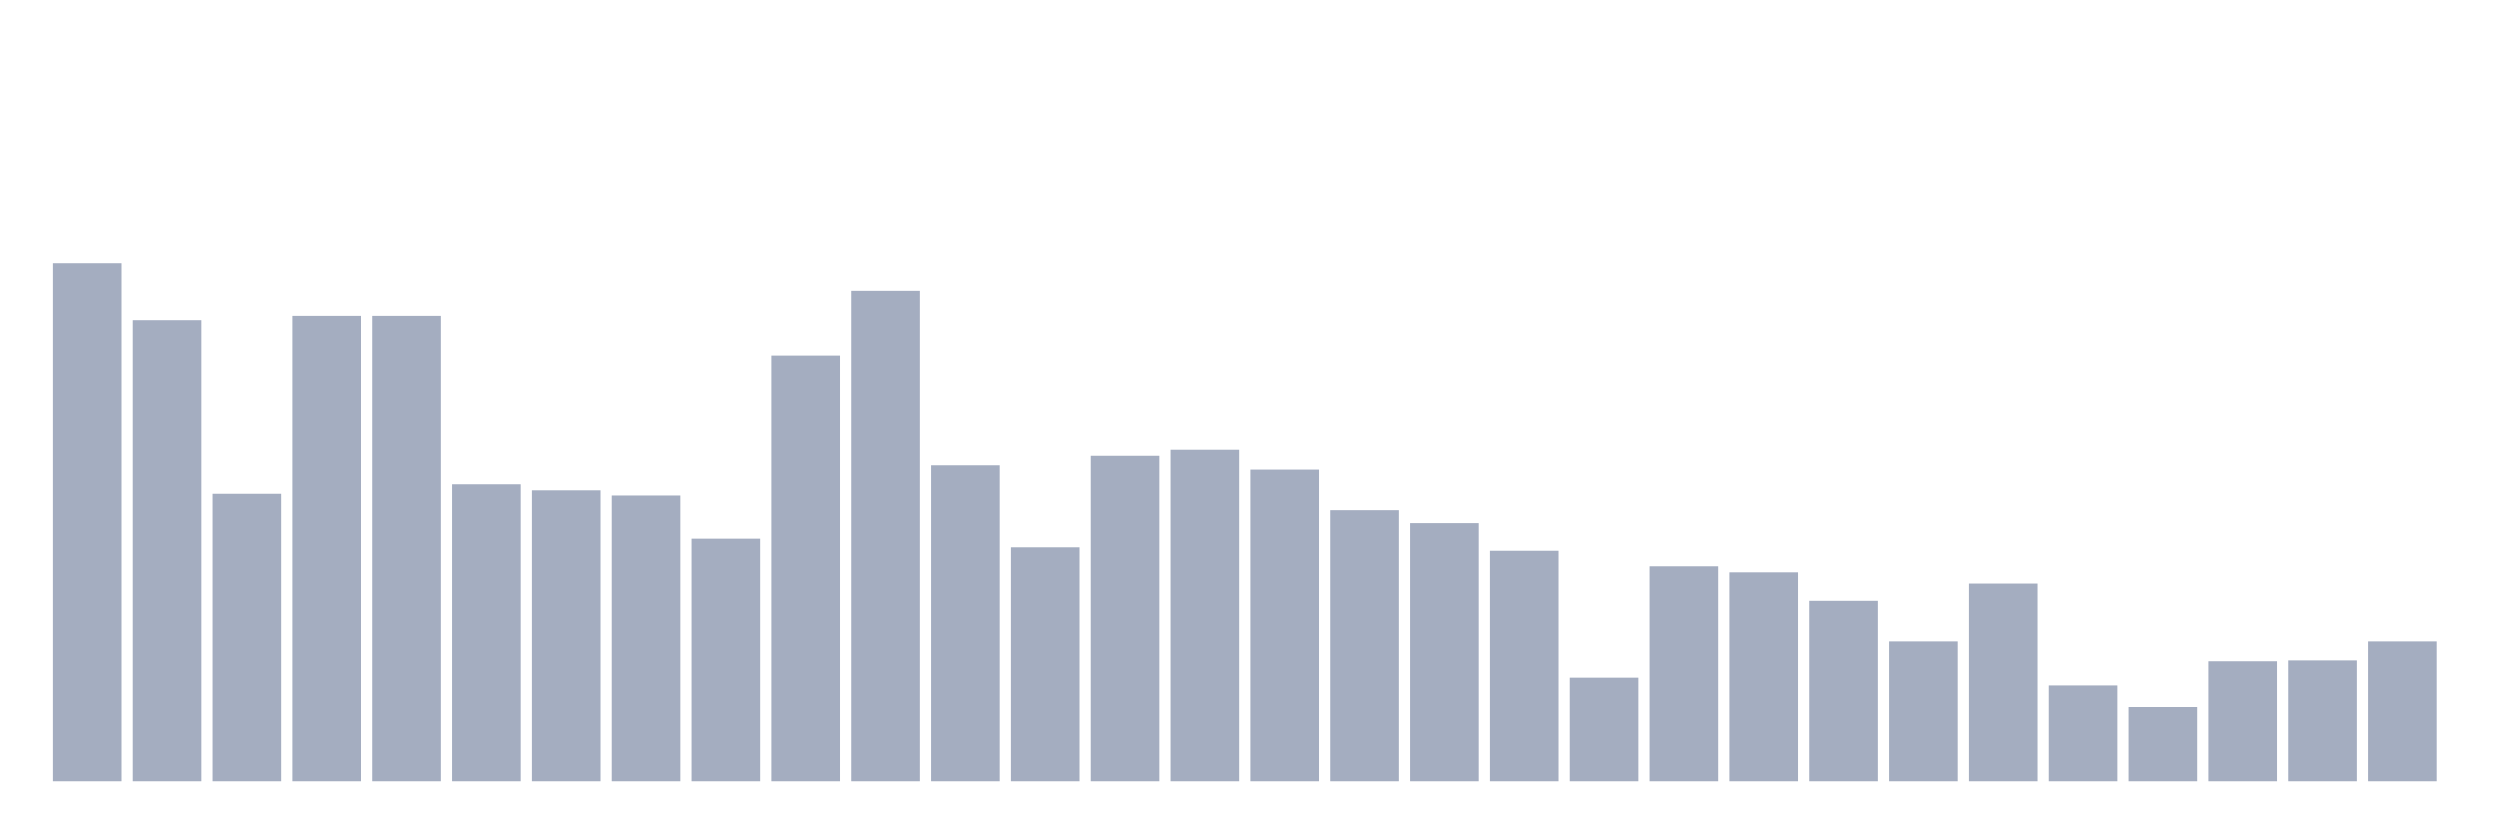
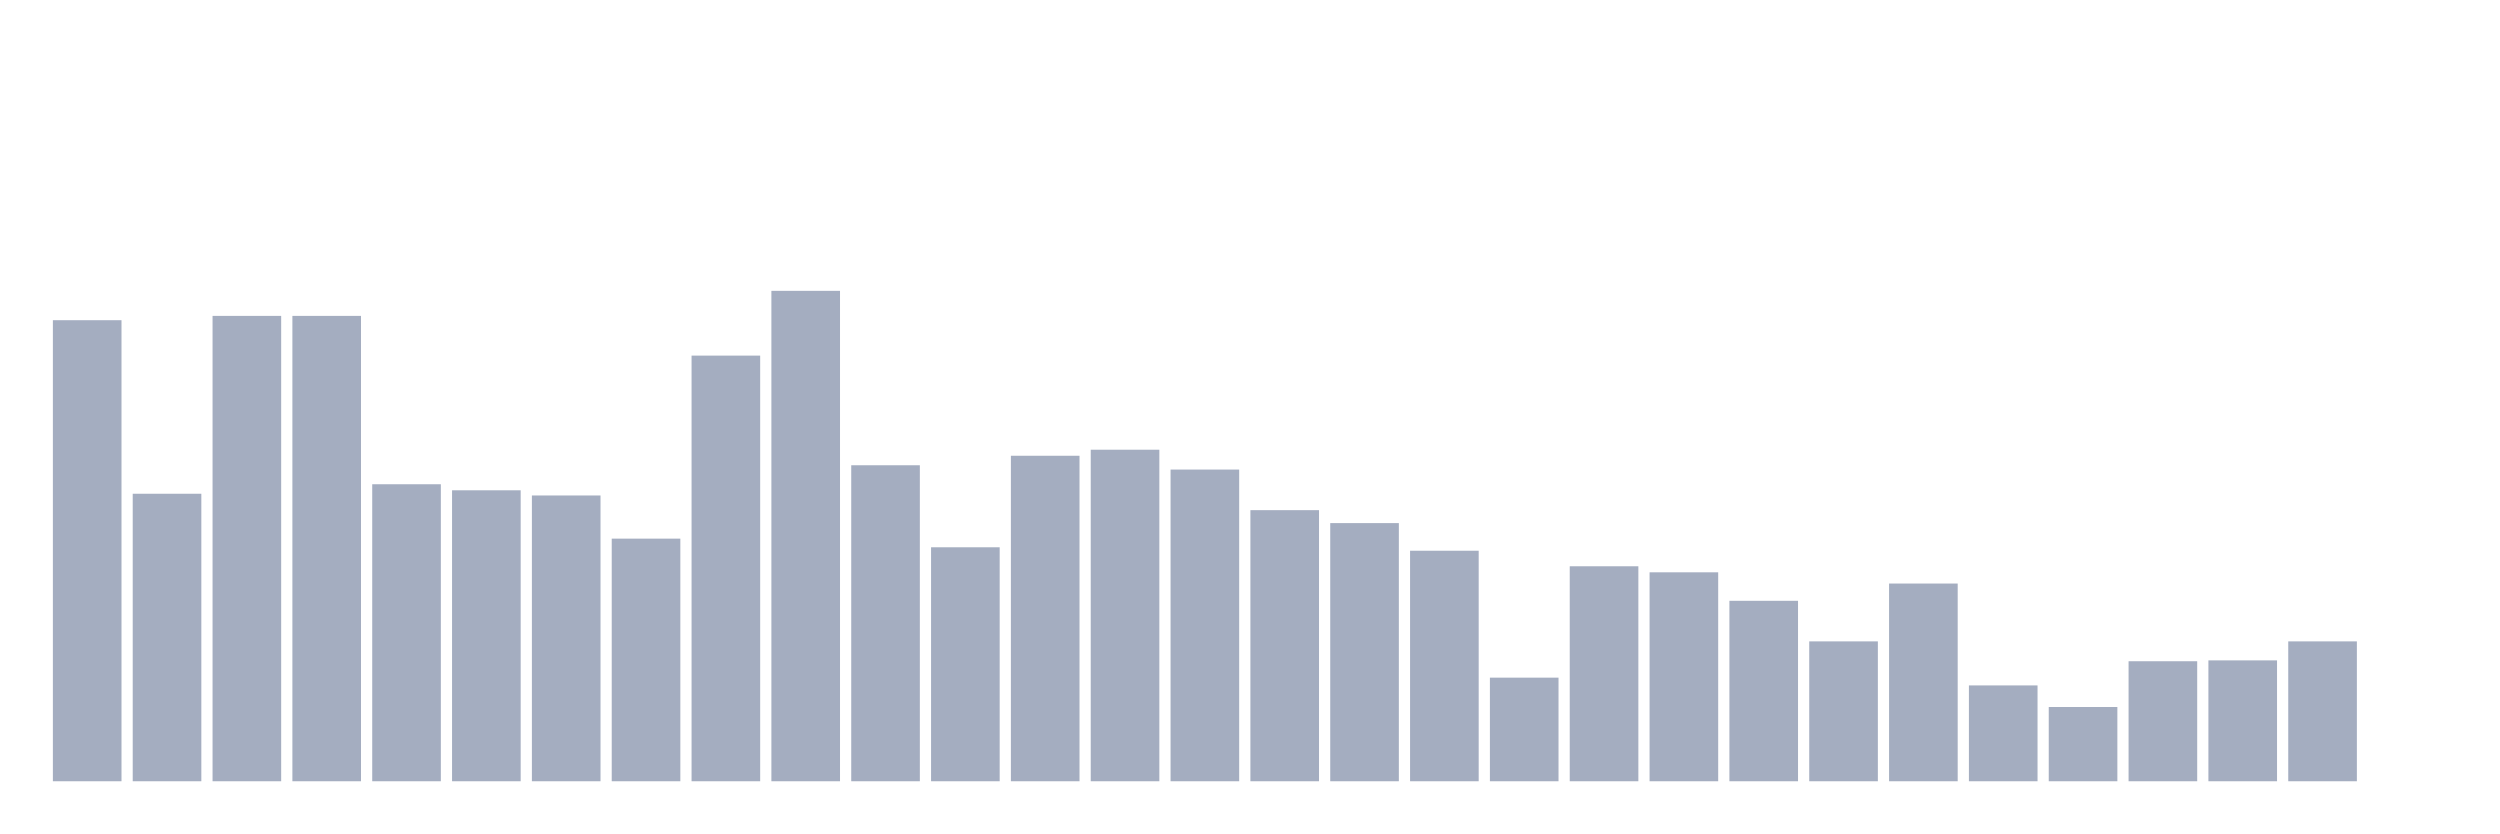
<svg xmlns="http://www.w3.org/2000/svg" viewBox="0 0 480 160">
  <g transform="translate(10,10)">
-     <rect class="bar" x="0.153" width="13.175" y="40.539" height="99.461" fill="rgb(164,173,192)" />
-     <rect class="bar" x="15.482" width="13.175" y="51.479" height="88.521" fill="rgb(164,173,192)" />
-     <rect class="bar" x="30.81" width="13.175" y="84.799" height="55.201" fill="rgb(164,173,192)" />
+     <rect class="bar" x="0.153" width="13.175" y="51.479" height="88.521" fill="rgb(164,173,192)" />
+     <rect class="bar" x="15.482" width="13.175" y="84.799" height="55.201" fill="rgb(164,173,192)" />
+     <rect class="bar" x="30.81" width="13.175" y="50.651" height="89.349" fill="rgb(164,173,192)" />
    <rect class="bar" x="46.138" width="13.175" y="50.651" height="89.349" fill="rgb(164,173,192)" />
-     <rect class="bar" x="61.466" width="13.175" y="50.651" height="89.349" fill="rgb(164,173,192)" />
-     <rect class="bar" x="76.794" width="13.175" y="82.976" height="57.024" fill="rgb(164,173,192)" />
-     <rect class="bar" x="92.123" width="13.175" y="84.136" height="55.864" fill="rgb(164,173,192)" />
-     <rect class="bar" x="107.451" width="13.175" y="85.131" height="54.869" fill="rgb(164,173,192)" />
-     <rect class="bar" x="122.779" width="13.175" y="93.419" height="46.581" fill="rgb(164,173,192)" />
-     <rect class="bar" x="138.107" width="13.175" y="58.276" height="81.724" fill="rgb(164,173,192)" />
-     <rect class="bar" x="153.436" width="13.175" y="45.843" height="94.157" fill="rgb(164,173,192)" />
-     <rect class="bar" x="168.764" width="13.175" y="79.329" height="60.671" fill="rgb(164,173,192)" />
-     <rect class="bar" x="184.092" width="13.175" y="95.077" height="44.923" fill="rgb(164,173,192)" />
-     <rect class="bar" x="199.42" width="13.175" y="77.505" height="62.495" fill="rgb(164,173,192)" />
-     <rect class="bar" x="214.748" width="13.175" y="76.345" height="63.655" fill="rgb(164,173,192)" />
-     <rect class="bar" x="230.077" width="13.175" y="80.157" height="59.843" fill="rgb(164,173,192)" />
-     <rect class="bar" x="245.405" width="13.175" y="87.949" height="52.051" fill="rgb(164,173,192)" />
-     <rect class="bar" x="260.733" width="13.175" y="90.435" height="49.565" fill="rgb(164,173,192)" />
-     <rect class="bar" x="276.061" width="13.175" y="95.74" height="44.26" fill="rgb(164,173,192)" />
-     <rect class="bar" x="291.39" width="13.175" y="120.108" height="19.892" fill="rgb(164,173,192)" />
-     <rect class="bar" x="306.718" width="13.175" y="98.724" height="41.276" fill="rgb(164,173,192)" />
-     <rect class="bar" x="322.046" width="13.175" y="99.884" height="40.116" fill="rgb(164,173,192)" />
-     <rect class="bar" x="337.374" width="13.175" y="105.354" height="34.646" fill="rgb(164,173,192)" />
-     <rect class="bar" x="352.702" width="13.175" y="113.145" height="26.855" fill="rgb(164,173,192)" />
-     <rect class="bar" x="368.031" width="13.175" y="102.039" height="37.961" fill="rgb(164,173,192)" />
-     <rect class="bar" x="383.359" width="13.175" y="121.6" height="18.4" fill="rgb(164,173,192)" />
-     <rect class="bar" x="398.687" width="13.175" y="125.744" height="14.256" fill="rgb(164,173,192)" />
-     <rect class="bar" x="414.015" width="13.175" y="116.958" height="23.042" fill="rgb(164,173,192)" />
-     <rect class="bar" x="429.344" width="13.175" y="116.792" height="23.208" fill="rgb(164,173,192)" />
-     <rect class="bar" x="444.672" width="13.175" y="113.145" height="26.855" fill="rgb(164,173,192)" />
+     <rect class="bar" x="61.466" width="13.175" y="82.976" height="57.024" fill="rgb(164,173,192)" />
+     <rect class="bar" x="76.794" width="13.175" y="84.136" height="55.864" fill="rgb(164,173,192)" />
+     <rect class="bar" x="92.123" width="13.175" y="85.131" height="54.869" fill="rgb(164,173,192)" />
+     <rect class="bar" x="107.451" width="13.175" y="93.419" height="46.581" fill="rgb(164,173,192)" />
+     <rect class="bar" x="122.779" width="13.175" y="58.276" height="81.724" fill="rgb(164,173,192)" />
+     <rect class="bar" x="138.107" width="13.175" y="45.843" height="94.157" fill="rgb(164,173,192)" />
+     <rect class="bar" x="153.436" width="13.175" y="79.329" height="60.671" fill="rgb(164,173,192)" />
+     <rect class="bar" x="168.764" width="13.175" y="95.077" height="44.923" fill="rgb(164,173,192)" />
+     <rect class="bar" x="184.092" width="13.175" y="77.505" height="62.495" fill="rgb(164,173,192)" />
+     <rect class="bar" x="199.42" width="13.175" y="76.345" height="63.655" fill="rgb(164,173,192)" />
+     <rect class="bar" x="214.748" width="13.175" y="80.157" height="59.843" fill="rgb(164,173,192)" />
+     <rect class="bar" x="230.077" width="13.175" y="87.949" height="52.051" fill="rgb(164,173,192)" />
+     <rect class="bar" x="245.405" width="13.175" y="90.435" height="49.565" fill="rgb(164,173,192)" />
+     <rect class="bar" x="260.733" width="13.175" y="95.74" height="44.26" fill="rgb(164,173,192)" />
+     <rect class="bar" x="276.061" width="13.175" y="120.108" height="19.892" fill="rgb(164,173,192)" />
+     <rect class="bar" x="291.39" width="13.175" y="98.724" height="41.276" fill="rgb(164,173,192)" />
+     <rect class="bar" x="306.718" width="13.175" y="99.884" height="40.116" fill="rgb(164,173,192)" />
+     <rect class="bar" x="322.046" width="13.175" y="105.354" height="34.646" fill="rgb(164,173,192)" />
+     <rect class="bar" x="337.374" width="13.175" y="113.145" height="26.855" fill="rgb(164,173,192)" />
+     <rect class="bar" x="352.702" width="13.175" y="102.039" height="37.961" fill="rgb(164,173,192)" />
+     <rect class="bar" x="368.031" width="13.175" y="121.6" height="18.4" fill="rgb(164,173,192)" />
+     <rect class="bar" x="383.359" width="13.175" y="125.744" height="14.256" fill="rgb(164,173,192)" />
+     <rect class="bar" x="398.687" width="13.175" y="116.958" height="23.042" fill="rgb(164,173,192)" />
+     <rect class="bar" x="414.015" width="13.175" y="116.792" height="23.208" fill="rgb(164,173,192)" />
+     <rect class="bar" x="429.344" width="13.175" y="113.145" height="26.855" fill="rgb(164,173,192)" />
+     <rect class="bar" x="444.672" width="13.175" y="140" height="0" fill="rgb(164,173,192)" />
  </g>
</svg>
